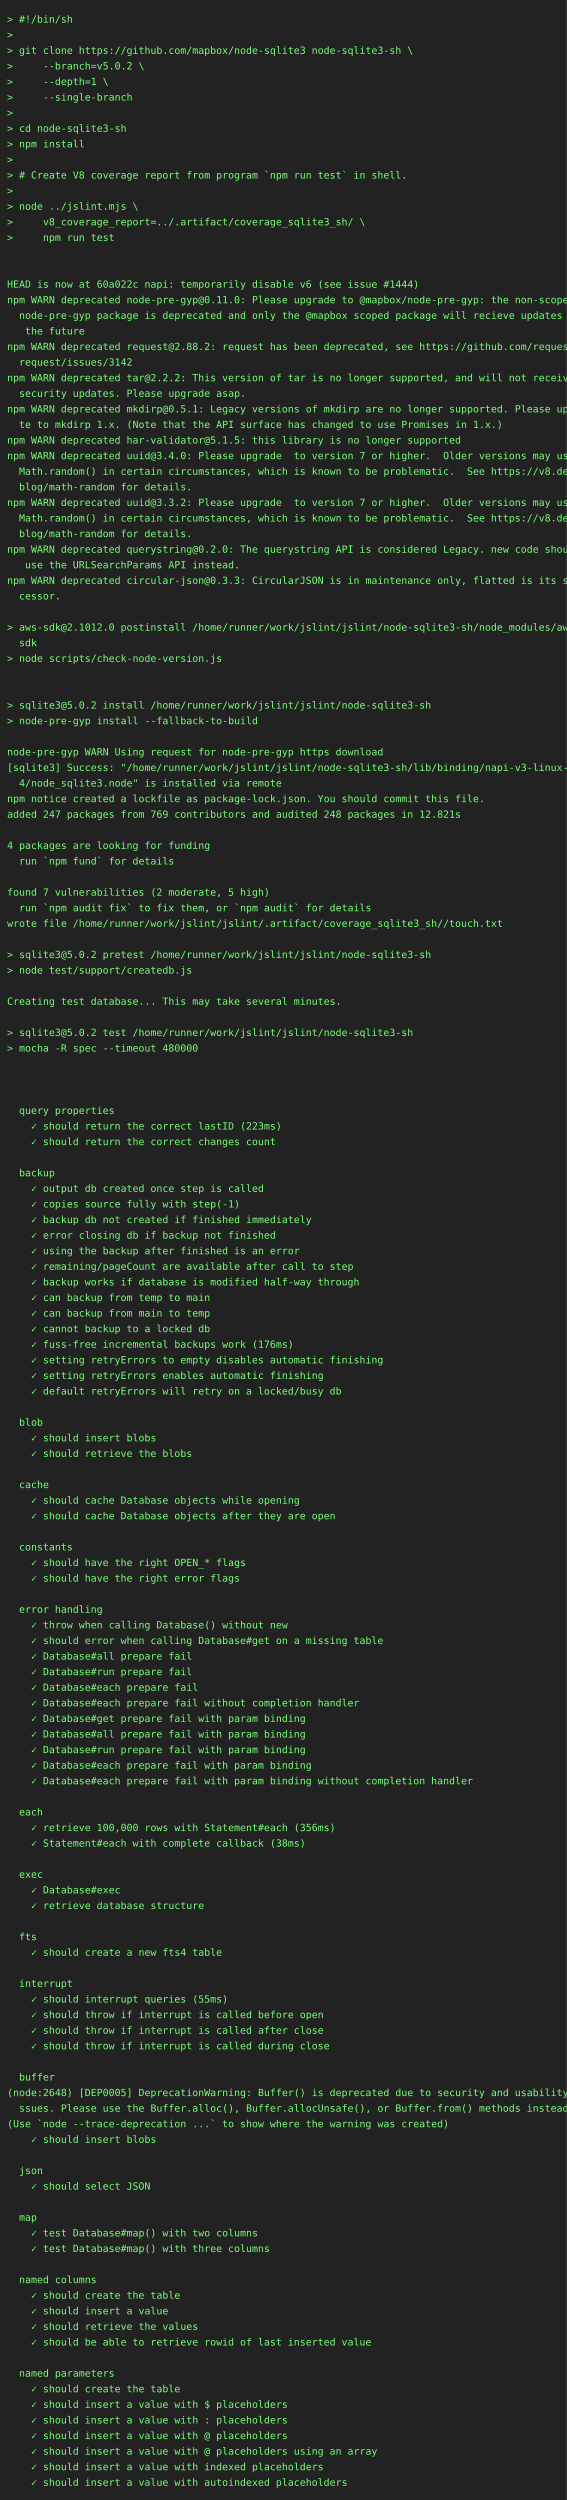
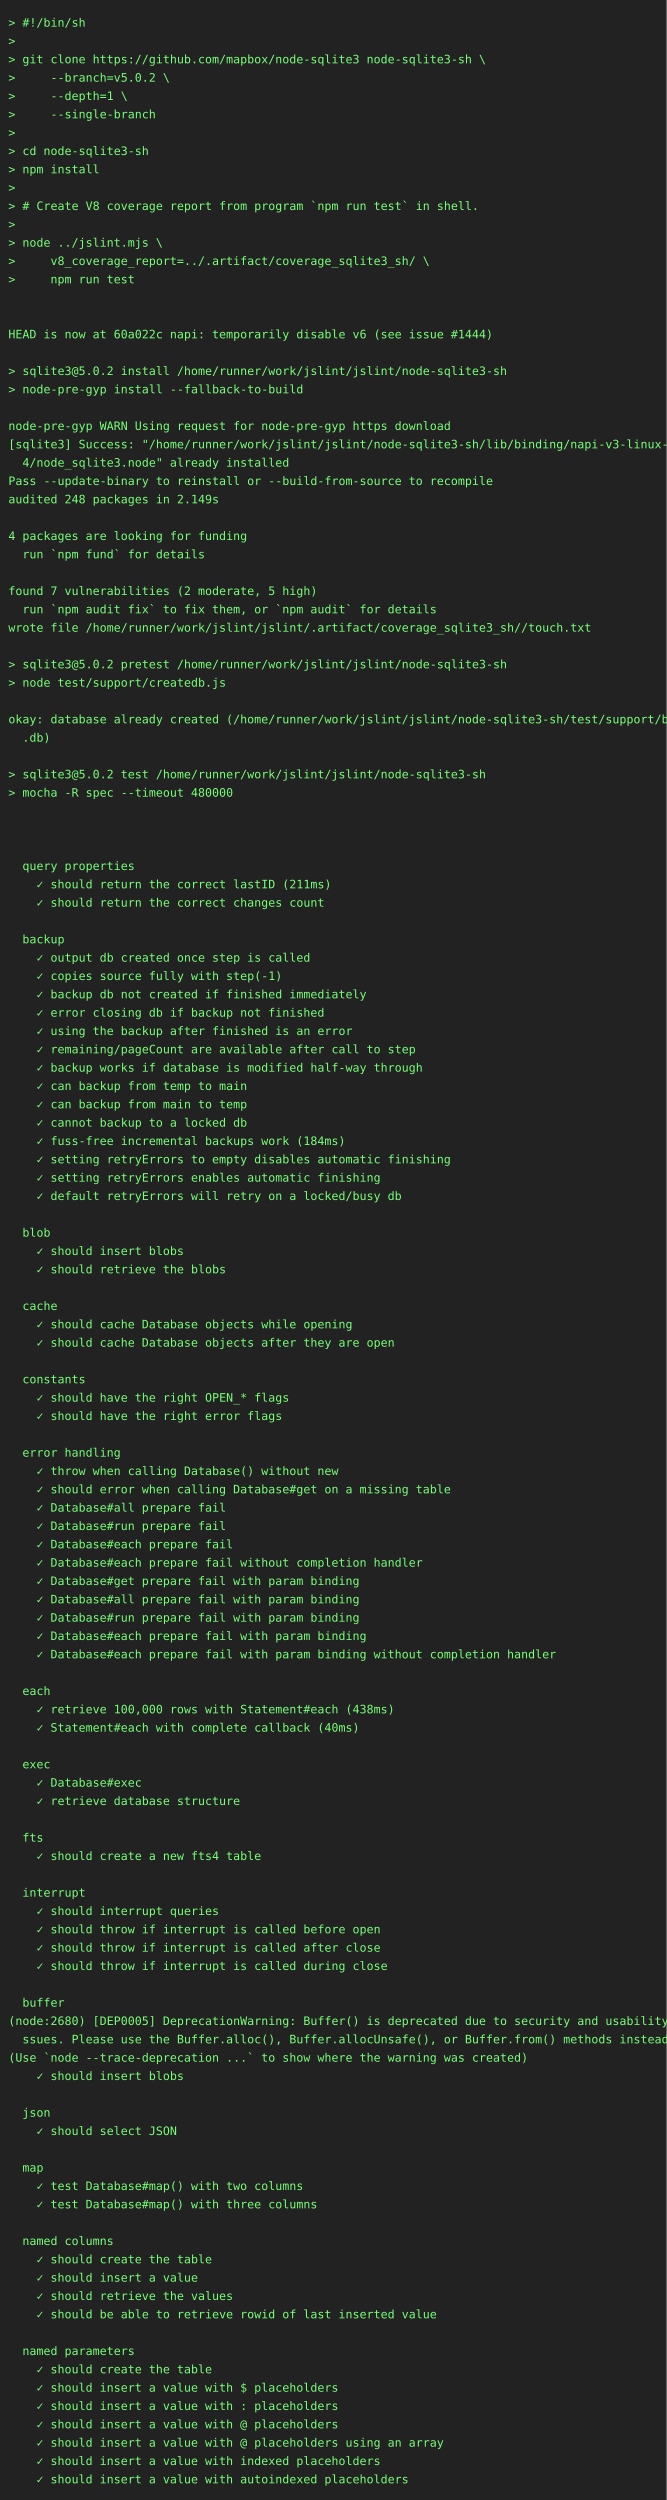
- <svg xmlns="http://www.w3.org/2000/svg" height="3528" width="800">
-   <rect height="3528" fill="#222" width="800" />
+ <svg xmlns="http://www.w3.org/2000/svg" height="3000" width="800">
+   <rect height="3000" fill="#222" width="800" />
  <text fill="#7f7" font-family="consolas, menlo, monospace" font-size="14" xml:space="preserve">
    <tspan lengthAdjust="spacingAndGlyphs" textLength="768" x="10" y="32">&gt; #!/bin/sh                                                                                      </tspan>
    <tspan lengthAdjust="spacingAndGlyphs" textLength="768" x="10" y="54">&gt;                                                                                                </tspan>
    <tspan lengthAdjust="spacingAndGlyphs" textLength="768" x="10" y="76">&gt; git clone https://github.com/mapbox/node-sqlite3 node-sqlite3-sh \                             </tspan>
    <tspan lengthAdjust="spacingAndGlyphs" textLength="768" x="10" y="98">&gt;     --branch=v5.0.2 \                                                                          </tspan>
    <tspan lengthAdjust="spacingAndGlyphs" textLength="768" x="10" y="120">&gt;     --depth=1 \                                                                                </tspan>
    <tspan lengthAdjust="spacingAndGlyphs" textLength="768" x="10" y="142">&gt;     --single-branch                                                                            </tspan>
    <tspan lengthAdjust="spacingAndGlyphs" textLength="768" x="10" y="164">&gt;                                                                                                </tspan>
    <tspan lengthAdjust="spacingAndGlyphs" textLength="768" x="10" y="186">&gt; cd node-sqlite3-sh                                                                             </tspan>
    <tspan lengthAdjust="spacingAndGlyphs" textLength="768" x="10" y="208">&gt; npm install                                                                                    </tspan>
    <tspan lengthAdjust="spacingAndGlyphs" textLength="768" x="10" y="230">&gt;                                                                                                </tspan>
    <tspan lengthAdjust="spacingAndGlyphs" textLength="768" x="10" y="252">&gt; # Create V8 coverage report from program `npm run test` in shell.                              </tspan>
    <tspan lengthAdjust="spacingAndGlyphs" textLength="768" x="10" y="274">&gt;                                                                                                </tspan>
    <tspan lengthAdjust="spacingAndGlyphs" textLength="768" x="10" y="296">&gt; node ../jslint.mjs \                                                                           </tspan>
    <tspan lengthAdjust="spacingAndGlyphs" textLength="768" x="10" y="318">&gt;     v8_coverage_report=../.artifact/coverage_sqlite3_sh/ \                                     </tspan>
    <tspan lengthAdjust="spacingAndGlyphs" textLength="768" x="10" y="340">&gt;     npm run test                                                                               </tspan>
    <tspan lengthAdjust="spacingAndGlyphs" textLength="768" x="10" y="362">                                                                                                 </tspan>
    <tspan lengthAdjust="spacingAndGlyphs" textLength="768" x="10" y="384">                                                                                                 </tspan>
    <tspan lengthAdjust="spacingAndGlyphs" textLength="768" x="10" y="406">HEAD is now at 60a022c napi: temporarily disable v6 (see issue #1444)                            </tspan>
-     <tspan lengthAdjust="spacingAndGlyphs" textLength="768" x="10" y="428">npm WARN deprecated node-pre-gyp@0.11.0: Please upgrade to @mapbox/node-pre-gyp: the non-scoped \</tspan>
-     <tspan lengthAdjust="spacingAndGlyphs" textLength="768" x="10" y="450">  node-pre-gyp package is deprecated and only the @mapbox scoped package will recieve updates in\</tspan>
-     <tspan lengthAdjust="spacingAndGlyphs" textLength="768" x="10" y="472">   the future                                                                                    </tspan>
-     <tspan lengthAdjust="spacingAndGlyphs" textLength="768" x="10" y="494">npm WARN deprecated request@2.88.2: request has been deprecated, see https://github.com/request/\</tspan>
-     <tspan lengthAdjust="spacingAndGlyphs" textLength="768" x="10" y="516">  request/issues/3142                                                                            </tspan>
-     <tspan lengthAdjust="spacingAndGlyphs" textLength="768" x="10" y="538">npm WARN deprecated tar@2.2.2: This version of tar is no longer supported, and will not receive \</tspan>
-     <tspan lengthAdjust="spacingAndGlyphs" textLength="768" x="10" y="560">  security updates. Please upgrade asap.                                                         </tspan>
-     <tspan lengthAdjust="spacingAndGlyphs" textLength="768" x="10" y="582">npm WARN deprecated mkdirp@0.5.1: Legacy versions of mkdirp are no longer supported. Please upda\</tspan>
-     <tspan lengthAdjust="spacingAndGlyphs" textLength="768" x="10" y="604">  te to mkdirp 1.x. (Note that the API surface has changed to use Promises in 1.x.)              </tspan>
-     <tspan lengthAdjust="spacingAndGlyphs" textLength="768" x="10" y="626">npm WARN deprecated har-validator@5.1.5: this library is no longer supported                     </tspan>
-     <tspan lengthAdjust="spacingAndGlyphs" textLength="768" x="10" y="648">npm WARN deprecated uuid@3.4.0: Please upgrade  to version 7 or higher.  Older versions may use \</tspan>
-     <tspan lengthAdjust="spacingAndGlyphs" textLength="768" x="10" y="670">  Math.random() in certain circumstances, which is known to be problematic.  See https://v8.dev/\</tspan>
-     <tspan lengthAdjust="spacingAndGlyphs" textLength="768" x="10" y="692">  blog/math-random for details.                                                                  </tspan>
-     <tspan lengthAdjust="spacingAndGlyphs" textLength="768" x="10" y="714">npm WARN deprecated uuid@3.3.2: Please upgrade  to version 7 or higher.  Older versions may use \</tspan>
-     <tspan lengthAdjust="spacingAndGlyphs" textLength="768" x="10" y="736">  Math.random() in certain circumstances, which is known to be problematic.  See https://v8.dev/\</tspan>
-     <tspan lengthAdjust="spacingAndGlyphs" textLength="768" x="10" y="758">  blog/math-random for details.                                                                  </tspan>
-     <tspan lengthAdjust="spacingAndGlyphs" textLength="768" x="10" y="780">npm WARN deprecated querystring@0.2.0: The querystring API is considered Legacy. new code should\</tspan>
-     <tspan lengthAdjust="spacingAndGlyphs" textLength="768" x="10" y="802">   use the URLSearchParams API instead.                                                          </tspan>
-     <tspan lengthAdjust="spacingAndGlyphs" textLength="768" x="10" y="824">npm WARN deprecated circular-json@0.3.3: CircularJSON is in maintenance only, flatted is its suc\</tspan>
-     <tspan lengthAdjust="spacingAndGlyphs" textLength="768" x="10" y="846">  cessor.                                                                                        </tspan>
-     <tspan lengthAdjust="spacingAndGlyphs" textLength="768" x="10" y="868">                                                                                                 </tspan>
-     <tspan lengthAdjust="spacingAndGlyphs" textLength="768" x="10" y="890">&gt; aws-sdk@2.1012.0 postinstall /home/runner/work/jslint/jslint/node-sqlite3-sh/node_modules/aws-\</tspan>
-     <tspan lengthAdjust="spacingAndGlyphs" textLength="768" x="10" y="912">  sdk                                                                                            </tspan>
-     <tspan lengthAdjust="spacingAndGlyphs" textLength="768" x="10" y="934">&gt; node scripts/check-node-version.js                                                             </tspan>
-     <tspan lengthAdjust="spacingAndGlyphs" textLength="768" x="10" y="956">                                                                                                 </tspan>
+     <tspan lengthAdjust="spacingAndGlyphs" textLength="768" x="10" y="428">                                                                                                 </tspan>
+     <tspan lengthAdjust="spacingAndGlyphs" textLength="768" x="10" y="450">&gt; sqlite3@5.0.2 install /home/runner/work/jslint/jslint/node-sqlite3-sh                          </tspan>
+     <tspan lengthAdjust="spacingAndGlyphs" textLength="768" x="10" y="472">&gt; node-pre-gyp install --fallback-to-build                                                       </tspan>
+     <tspan lengthAdjust="spacingAndGlyphs" textLength="768" x="10" y="494">                                                                                                 </tspan>
+     <tspan lengthAdjust="spacingAndGlyphs" textLength="768" x="10" y="516">node-pre-gyp WARN Using request for node-pre-gyp https download                                  </tspan>
+     <tspan lengthAdjust="spacingAndGlyphs" textLength="768" x="10" y="538">[sqlite3] Success: "/home/runner/work/jslint/jslint/node-sqlite3-sh/lib/binding/napi-v3-linux-x6\</tspan>
+     <tspan lengthAdjust="spacingAndGlyphs" textLength="768" x="10" y="560">  4/node_sqlite3.node" already installed                                                         </tspan>
+     <tspan lengthAdjust="spacingAndGlyphs" textLength="768" x="10" y="582">Pass --update-binary to reinstall or --build-from-source to recompile                            </tspan>
+     <tspan lengthAdjust="spacingAndGlyphs" textLength="768" x="10" y="604">audited 248 packages in 2.149s                                                                   </tspan>
+     <tspan lengthAdjust="spacingAndGlyphs" textLength="768" x="10" y="626">                                                                                                 </tspan>
+     <tspan lengthAdjust="spacingAndGlyphs" textLength="768" x="10" y="648">4 packages are looking for funding                                                               </tspan>
+     <tspan lengthAdjust="spacingAndGlyphs" textLength="768" x="10" y="670">  run `npm fund` for details                                                                     </tspan>
+     <tspan lengthAdjust="spacingAndGlyphs" textLength="768" x="10" y="692">                                                                                                 </tspan>
+     <tspan lengthAdjust="spacingAndGlyphs" textLength="768" x="10" y="714">found 7 vulnerabilities (2 moderate, 5 high)                                                     </tspan>
+     <tspan lengthAdjust="spacingAndGlyphs" textLength="768" x="10" y="736">  run `npm audit fix` to fix them, or `npm audit` for details                                    </tspan>
+     <tspan lengthAdjust="spacingAndGlyphs" textLength="768" x="10" y="758">wrote file /home/runner/work/jslint/jslint/.artifact/coverage_sqlite3_sh//touch.txt              </tspan>
+     <tspan lengthAdjust="spacingAndGlyphs" textLength="768" x="10" y="780">                                                                                                 </tspan>
+     <tspan lengthAdjust="spacingAndGlyphs" textLength="768" x="10" y="802">&gt; sqlite3@5.0.2 pretest /home/runner/work/jslint/jslint/node-sqlite3-sh                          </tspan>
+     <tspan lengthAdjust="spacingAndGlyphs" textLength="768" x="10" y="824">&gt; node test/support/createdb.js                                                                  </tspan>
+     <tspan lengthAdjust="spacingAndGlyphs" textLength="768" x="10" y="846">                                                                                                 </tspan>
+     <tspan lengthAdjust="spacingAndGlyphs" textLength="768" x="10" y="868">okay: database already created (/home/runner/work/jslint/jslint/node-sqlite3-sh/test/support/big\</tspan>
+     <tspan lengthAdjust="spacingAndGlyphs" textLength="768" x="10" y="890">  .db)                                                                                           </tspan>
+     <tspan lengthAdjust="spacingAndGlyphs" textLength="768" x="10" y="912">                                                                                                 </tspan>
+     <tspan lengthAdjust="spacingAndGlyphs" textLength="768" x="10" y="934">&gt; sqlite3@5.0.2 test /home/runner/work/jslint/jslint/node-sqlite3-sh                             </tspan>
+     <tspan lengthAdjust="spacingAndGlyphs" textLength="768" x="10" y="956">&gt; mocha -R spec --timeout 480000                                                                 </tspan>
    <tspan lengthAdjust="spacingAndGlyphs" textLength="768" x="10" y="978">                                                                                                 </tspan>
-     <tspan lengthAdjust="spacingAndGlyphs" textLength="768" x="10" y="1000">&gt; sqlite3@5.0.2 install /home/runner/work/jslint/jslint/node-sqlite3-sh                          </tspan>
-     <tspan lengthAdjust="spacingAndGlyphs" textLength="768" x="10" y="1022">&gt; node-pre-gyp install --fallback-to-build                                                       </tspan>
-     <tspan lengthAdjust="spacingAndGlyphs" textLength="768" x="10" y="1044">                                                                                                 </tspan>
-     <tspan lengthAdjust="spacingAndGlyphs" textLength="768" x="10" y="1066">node-pre-gyp WARN Using request for node-pre-gyp https download                                  </tspan>
-     <tspan lengthAdjust="spacingAndGlyphs" textLength="768" x="10" y="1088">[sqlite3] Success: "/home/runner/work/jslint/jslint/node-sqlite3-sh/lib/binding/napi-v3-linux-x6\</tspan>
-     <tspan lengthAdjust="spacingAndGlyphs" textLength="768" x="10" y="1110">  4/node_sqlite3.node" is installed via remote                                                   </tspan>
-     <tspan lengthAdjust="spacingAndGlyphs" textLength="768" x="10" y="1132">npm notice created a lockfile as package-lock.json. You should commit this file.                 </tspan>
-     <tspan lengthAdjust="spacingAndGlyphs" textLength="768" x="10" y="1154">added 247 packages from 769 contributors and audited 248 packages in 12.821s                     </tspan>
-     <tspan lengthAdjust="spacingAndGlyphs" textLength="768" x="10" y="1176">                                                                                                 </tspan>
-     <tspan lengthAdjust="spacingAndGlyphs" textLength="768" x="10" y="1198">4 packages are looking for funding                                                               </tspan>
-     <tspan lengthAdjust="spacingAndGlyphs" textLength="768" x="10" y="1220">  run `npm fund` for details                                                                     </tspan>
-     <tspan lengthAdjust="spacingAndGlyphs" textLength="768" x="10" y="1242">                                                                                                 </tspan>
-     <tspan lengthAdjust="spacingAndGlyphs" textLength="768" x="10" y="1264">found 7 vulnerabilities (2 moderate, 5 high)                                                     </tspan>
-     <tspan lengthAdjust="spacingAndGlyphs" textLength="768" x="10" y="1286">  run `npm audit fix` to fix them, or `npm audit` for details                                    </tspan>
-     <tspan lengthAdjust="spacingAndGlyphs" textLength="768" x="10" y="1308">wrote file /home/runner/work/jslint/jslint/.artifact/coverage_sqlite3_sh//touch.txt              </tspan>
-     <tspan lengthAdjust="spacingAndGlyphs" textLength="768" x="10" y="1330">                                                                                                 </tspan>
-     <tspan lengthAdjust="spacingAndGlyphs" textLength="768" x="10" y="1352">&gt; sqlite3@5.0.2 pretest /home/runner/work/jslint/jslint/node-sqlite3-sh                          </tspan>
-     <tspan lengthAdjust="spacingAndGlyphs" textLength="768" x="10" y="1374">&gt; node test/support/createdb.js                                                                  </tspan>
-     <tspan lengthAdjust="spacingAndGlyphs" textLength="768" x="10" y="1396">                                                                                                 </tspan>
-     <tspan lengthAdjust="spacingAndGlyphs" textLength="768" x="10" y="1418">Creating test database... This may take several minutes.                                         </tspan>
-     <tspan lengthAdjust="spacingAndGlyphs" textLength="768" x="10" y="1440">                                                                                                 </tspan>
-     <tspan lengthAdjust="spacingAndGlyphs" textLength="768" x="10" y="1462">&gt; sqlite3@5.0.2 test /home/runner/work/jslint/jslint/node-sqlite3-sh                             </tspan>
-     <tspan lengthAdjust="spacingAndGlyphs" textLength="768" x="10" y="1484">&gt; mocha -R spec --timeout 480000                                                                 </tspan>
-     <tspan lengthAdjust="spacingAndGlyphs" textLength="768" x="10" y="1506">                                                                                                 </tspan>
-     <tspan lengthAdjust="spacingAndGlyphs" textLength="768" x="10" y="1528">                                                                                                 </tspan>
+     <tspan lengthAdjust="spacingAndGlyphs" textLength="768" x="10" y="1000">                                                                                                 </tspan>
+     <tspan lengthAdjust="spacingAndGlyphs" textLength="768" x="10" y="1022">                                                                                                 </tspan>
+     <tspan lengthAdjust="spacingAndGlyphs" textLength="768" x="10" y="1044">  query properties                                                                               </tspan>
+     <tspan lengthAdjust="spacingAndGlyphs" textLength="768" x="10" y="1066">    ✓ should return the correct lastID (211ms)                                                   </tspan>
+     <tspan lengthAdjust="spacingAndGlyphs" textLength="768" x="10" y="1088">    ✓ should return the correct changes count                                                    </tspan>
+     <tspan lengthAdjust="spacingAndGlyphs" textLength="768" x="10" y="1110">                                                                                                 </tspan>
+     <tspan lengthAdjust="spacingAndGlyphs" textLength="768" x="10" y="1132">  backup                                                                                         </tspan>
+     <tspan lengthAdjust="spacingAndGlyphs" textLength="768" x="10" y="1154">    ✓ output db created once step is called                                                      </tspan>
+     <tspan lengthAdjust="spacingAndGlyphs" textLength="768" x="10" y="1176">    ✓ copies source fully with step(-1)                                                          </tspan>
+     <tspan lengthAdjust="spacingAndGlyphs" textLength="768" x="10" y="1198">    ✓ backup db not created if finished immediately                                              </tspan>
+     <tspan lengthAdjust="spacingAndGlyphs" textLength="768" x="10" y="1220">    ✓ error closing db if backup not finished                                                    </tspan>
+     <tspan lengthAdjust="spacingAndGlyphs" textLength="768" x="10" y="1242">    ✓ using the backup after finished is an error                                                </tspan>
+     <tspan lengthAdjust="spacingAndGlyphs" textLength="768" x="10" y="1264">    ✓ remaining/pageCount are available after call to step                                       </tspan>
+     <tspan lengthAdjust="spacingAndGlyphs" textLength="768" x="10" y="1286">    ✓ backup works if database is modified half-way through                                      </tspan>
+     <tspan lengthAdjust="spacingAndGlyphs" textLength="768" x="10" y="1308">    ✓ can backup from temp to main                                                               </tspan>
+     <tspan lengthAdjust="spacingAndGlyphs" textLength="768" x="10" y="1330">    ✓ can backup from main to temp                                                               </tspan>
+     <tspan lengthAdjust="spacingAndGlyphs" textLength="768" x="10" y="1352">    ✓ cannot backup to a locked db                                                               </tspan>
+     <tspan lengthAdjust="spacingAndGlyphs" textLength="768" x="10" y="1374">    ✓ fuss-free incremental backups work (184ms)                                                 </tspan>
+     <tspan lengthAdjust="spacingAndGlyphs" textLength="768" x="10" y="1396">    ✓ setting retryErrors to empty disables automatic finishing                                  </tspan>
+     <tspan lengthAdjust="spacingAndGlyphs" textLength="768" x="10" y="1418">    ✓ setting retryErrors enables automatic finishing                                            </tspan>
+     <tspan lengthAdjust="spacingAndGlyphs" textLength="768" x="10" y="1440">    ✓ default retryErrors will retry on a locked/busy db                                         </tspan>
+     <tspan lengthAdjust="spacingAndGlyphs" textLength="768" x="10" y="1462">                                                                                                 </tspan>
+     <tspan lengthAdjust="spacingAndGlyphs" textLength="768" x="10" y="1484">  blob                                                                                           </tspan>
+     <tspan lengthAdjust="spacingAndGlyphs" textLength="768" x="10" y="1506">    ✓ should insert blobs                                                                        </tspan>
+     <tspan lengthAdjust="spacingAndGlyphs" textLength="768" x="10" y="1528">    ✓ should retrieve the blobs                                                                  </tspan>
    <tspan lengthAdjust="spacingAndGlyphs" textLength="768" x="10" y="1550">                                                                                                 </tspan>
-     <tspan lengthAdjust="spacingAndGlyphs" textLength="768" x="10" y="1572">  query properties                                                                               </tspan>
-     <tspan lengthAdjust="spacingAndGlyphs" textLength="768" x="10" y="1594">    ✓ should return the correct lastID (223ms)                                                   </tspan>
-     <tspan lengthAdjust="spacingAndGlyphs" textLength="768" x="10" y="1616">    ✓ should return the correct changes count                                                    </tspan>
+     <tspan lengthAdjust="spacingAndGlyphs" textLength="768" x="10" y="1572">  cache                                                                                          </tspan>
+     <tspan lengthAdjust="spacingAndGlyphs" textLength="768" x="10" y="1594">    ✓ should cache Database objects while opening                                                </tspan>
+     <tspan lengthAdjust="spacingAndGlyphs" textLength="768" x="10" y="1616">    ✓ should cache Database objects after they are open                                          </tspan>
    <tspan lengthAdjust="spacingAndGlyphs" textLength="768" x="10" y="1638">                                                                                                 </tspan>
-     <tspan lengthAdjust="spacingAndGlyphs" textLength="768" x="10" y="1660">  backup                                                                                         </tspan>
-     <tspan lengthAdjust="spacingAndGlyphs" textLength="768" x="10" y="1682">    ✓ output db created once step is called                                                      </tspan>
-     <tspan lengthAdjust="spacingAndGlyphs" textLength="768" x="10" y="1704">    ✓ copies source fully with step(-1)                                                          </tspan>
-     <tspan lengthAdjust="spacingAndGlyphs" textLength="768" x="10" y="1726">    ✓ backup db not created if finished immediately                                              </tspan>
-     <tspan lengthAdjust="spacingAndGlyphs" textLength="768" x="10" y="1748">    ✓ error closing db if backup not finished                                                    </tspan>
-     <tspan lengthAdjust="spacingAndGlyphs" textLength="768" x="10" y="1770">    ✓ using the backup after finished is an error                                                </tspan>
-     <tspan lengthAdjust="spacingAndGlyphs" textLength="768" x="10" y="1792">    ✓ remaining/pageCount are available after call to step                                       </tspan>
-     <tspan lengthAdjust="spacingAndGlyphs" textLength="768" x="10" y="1814">    ✓ backup works if database is modified half-way through                                      </tspan>
-     <tspan lengthAdjust="spacingAndGlyphs" textLength="768" x="10" y="1836">    ✓ can backup from temp to main                                                               </tspan>
-     <tspan lengthAdjust="spacingAndGlyphs" textLength="768" x="10" y="1858">    ✓ can backup from main to temp                                                               </tspan>
-     <tspan lengthAdjust="spacingAndGlyphs" textLength="768" x="10" y="1880">    ✓ cannot backup to a locked db                                                               </tspan>
-     <tspan lengthAdjust="spacingAndGlyphs" textLength="768" x="10" y="1902">    ✓ fuss-free incremental backups work (176ms)                                                 </tspan>
-     <tspan lengthAdjust="spacingAndGlyphs" textLength="768" x="10" y="1924">    ✓ setting retryErrors to empty disables automatic finishing                                  </tspan>
-     <tspan lengthAdjust="spacingAndGlyphs" textLength="768" x="10" y="1946">    ✓ setting retryErrors enables automatic finishing                                            </tspan>
-     <tspan lengthAdjust="spacingAndGlyphs" textLength="768" x="10" y="1968">    ✓ default retryErrors will retry on a locked/busy db                                         </tspan>
-     <tspan lengthAdjust="spacingAndGlyphs" textLength="768" x="10" y="1990">                                                                                                 </tspan>
-     <tspan lengthAdjust="spacingAndGlyphs" textLength="768" x="10" y="2012">  blob                                                                                           </tspan>
-     <tspan lengthAdjust="spacingAndGlyphs" textLength="768" x="10" y="2034">    ✓ should insert blobs                                                                        </tspan>
-     <tspan lengthAdjust="spacingAndGlyphs" textLength="768" x="10" y="2056">    ✓ should retrieve the blobs                                                                  </tspan>
-     <tspan lengthAdjust="spacingAndGlyphs" textLength="768" x="10" y="2078">                                                                                                 </tspan>
-     <tspan lengthAdjust="spacingAndGlyphs" textLength="768" x="10" y="2100">  cache                                                                                          </tspan>
-     <tspan lengthAdjust="spacingAndGlyphs" textLength="768" x="10" y="2122">    ✓ should cache Database objects while opening                                                </tspan>
-     <tspan lengthAdjust="spacingAndGlyphs" textLength="768" x="10" y="2144">    ✓ should cache Database objects after they are open                                          </tspan>
-     <tspan lengthAdjust="spacingAndGlyphs" textLength="768" x="10" y="2166">                                                                                                 </tspan>
-     <tspan lengthAdjust="spacingAndGlyphs" textLength="768" x="10" y="2188">  constants                                                                                      </tspan>
-     <tspan lengthAdjust="spacingAndGlyphs" textLength="768" x="10" y="2210">    ✓ should have the right OPEN_* flags                                                         </tspan>
-     <tspan lengthAdjust="spacingAndGlyphs" textLength="768" x="10" y="2232">    ✓ should have the right error flags                                                          </tspan>
+     <tspan lengthAdjust="spacingAndGlyphs" textLength="768" x="10" y="1660">  constants                                                                                      </tspan>
+     <tspan lengthAdjust="spacingAndGlyphs" textLength="768" x="10" y="1682">    ✓ should have the right OPEN_* flags                                                         </tspan>
+     <tspan lengthAdjust="spacingAndGlyphs" textLength="768" x="10" y="1704">    ✓ should have the right error flags                                                          </tspan>
+     <tspan lengthAdjust="spacingAndGlyphs" textLength="768" x="10" y="1726">                                                                                                 </tspan>
+     <tspan lengthAdjust="spacingAndGlyphs" textLength="768" x="10" y="1748">  error handling                                                                                 </tspan>
+     <tspan lengthAdjust="spacingAndGlyphs" textLength="768" x="10" y="1770">    ✓ throw when calling Database() without new                                                  </tspan>
+     <tspan lengthAdjust="spacingAndGlyphs" textLength="768" x="10" y="1792">    ✓ should error when calling Database#get on a missing table                                  </tspan>
+     <tspan lengthAdjust="spacingAndGlyphs" textLength="768" x="10" y="1814">    ✓ Database#all prepare fail                                                                  </tspan>
+     <tspan lengthAdjust="spacingAndGlyphs" textLength="768" x="10" y="1836">    ✓ Database#run prepare fail                                                                  </tspan>
+     <tspan lengthAdjust="spacingAndGlyphs" textLength="768" x="10" y="1858">    ✓ Database#each prepare fail                                                                 </tspan>
+     <tspan lengthAdjust="spacingAndGlyphs" textLength="768" x="10" y="1880">    ✓ Database#each prepare fail without completion handler                                      </tspan>
+     <tspan lengthAdjust="spacingAndGlyphs" textLength="768" x="10" y="1902">    ✓ Database#get prepare fail with param binding                                               </tspan>
+     <tspan lengthAdjust="spacingAndGlyphs" textLength="768" x="10" y="1924">    ✓ Database#all prepare fail with param binding                                               </tspan>
+     <tspan lengthAdjust="spacingAndGlyphs" textLength="768" x="10" y="1946">    ✓ Database#run prepare fail with param binding                                               </tspan>
+     <tspan lengthAdjust="spacingAndGlyphs" textLength="768" x="10" y="1968">    ✓ Database#each prepare fail with param binding                                              </tspan>
+     <tspan lengthAdjust="spacingAndGlyphs" textLength="768" x="10" y="1990">    ✓ Database#each prepare fail with param binding without completion handler                   </tspan>
+     <tspan lengthAdjust="spacingAndGlyphs" textLength="768" x="10" y="2012">                                                                                                 </tspan>
+     <tspan lengthAdjust="spacingAndGlyphs" textLength="768" x="10" y="2034">  each                                                                                           </tspan>
+     <tspan lengthAdjust="spacingAndGlyphs" textLength="768" x="10" y="2056">    ✓ retrieve 100,000 rows with Statement#each (438ms)                                          </tspan>
+     <tspan lengthAdjust="spacingAndGlyphs" textLength="768" x="10" y="2078">    ✓ Statement#each with complete callback (40ms)                                               </tspan>
+     <tspan lengthAdjust="spacingAndGlyphs" textLength="768" x="10" y="2100">                                                                                                 </tspan>
+     <tspan lengthAdjust="spacingAndGlyphs" textLength="768" x="10" y="2122">  exec                                                                                           </tspan>
+     <tspan lengthAdjust="spacingAndGlyphs" textLength="768" x="10" y="2144">    ✓ Database#exec                                                                              </tspan>
+     <tspan lengthAdjust="spacingAndGlyphs" textLength="768" x="10" y="2166">    ✓ retrieve database structure                                                                </tspan>
+     <tspan lengthAdjust="spacingAndGlyphs" textLength="768" x="10" y="2188">                                                                                                 </tspan>
+     <tspan lengthAdjust="spacingAndGlyphs" textLength="768" x="10" y="2210">  fts                                                                                            </tspan>
+     <tspan lengthAdjust="spacingAndGlyphs" textLength="768" x="10" y="2232">    ✓ should create a new fts4 table                                                             </tspan>
    <tspan lengthAdjust="spacingAndGlyphs" textLength="768" x="10" y="2254">                                                                                                 </tspan>
-     <tspan lengthAdjust="spacingAndGlyphs" textLength="768" x="10" y="2276">  error handling                                                                                 </tspan>
-     <tspan lengthAdjust="spacingAndGlyphs" textLength="768" x="10" y="2298">    ✓ throw when calling Database() without new                                                  </tspan>
-     <tspan lengthAdjust="spacingAndGlyphs" textLength="768" x="10" y="2320">    ✓ should error when calling Database#get on a missing table                                  </tspan>
-     <tspan lengthAdjust="spacingAndGlyphs" textLength="768" x="10" y="2342">    ✓ Database#all prepare fail                                                                  </tspan>
-     <tspan lengthAdjust="spacingAndGlyphs" textLength="768" x="10" y="2364">    ✓ Database#run prepare fail                                                                  </tspan>
-     <tspan lengthAdjust="spacingAndGlyphs" textLength="768" x="10" y="2386">    ✓ Database#each prepare fail                                                                 </tspan>
-     <tspan lengthAdjust="spacingAndGlyphs" textLength="768" x="10" y="2408">    ✓ Database#each prepare fail without completion handler                                      </tspan>
-     <tspan lengthAdjust="spacingAndGlyphs" textLength="768" x="10" y="2430">    ✓ Database#get prepare fail with param binding                                               </tspan>
-     <tspan lengthAdjust="spacingAndGlyphs" textLength="768" x="10" y="2452">    ✓ Database#all prepare fail with param binding                                               </tspan>
-     <tspan lengthAdjust="spacingAndGlyphs" textLength="768" x="10" y="2474">    ✓ Database#run prepare fail with param binding                                               </tspan>
-     <tspan lengthAdjust="spacingAndGlyphs" textLength="768" x="10" y="2496">    ✓ Database#each prepare fail with param binding                                              </tspan>
-     <tspan lengthAdjust="spacingAndGlyphs" textLength="768" x="10" y="2518">    ✓ Database#each prepare fail with param binding without completion handler                   </tspan>
-     <tspan lengthAdjust="spacingAndGlyphs" textLength="768" x="10" y="2540">                                                                                                 </tspan>
-     <tspan lengthAdjust="spacingAndGlyphs" textLength="768" x="10" y="2562">  each                                                                                           </tspan>
-     <tspan lengthAdjust="spacingAndGlyphs" textLength="768" x="10" y="2584">    ✓ retrieve 100,000 rows with Statement#each (356ms)                                          </tspan>
-     <tspan lengthAdjust="spacingAndGlyphs" textLength="768" x="10" y="2606">    ✓ Statement#each with complete callback (38ms)                                               </tspan>
-     <tspan lengthAdjust="spacingAndGlyphs" textLength="768" x="10" y="2628">                                                                                                 </tspan>
-     <tspan lengthAdjust="spacingAndGlyphs" textLength="768" x="10" y="2650">  exec                                                                                           </tspan>
-     <tspan lengthAdjust="spacingAndGlyphs" textLength="768" x="10" y="2672">    ✓ Database#exec                                                                              </tspan>
-     <tspan lengthAdjust="spacingAndGlyphs" textLength="768" x="10" y="2694">    ✓ retrieve database structure                                                                </tspan>
-     <tspan lengthAdjust="spacingAndGlyphs" textLength="768" x="10" y="2716">                                                                                                 </tspan>
-     <tspan lengthAdjust="spacingAndGlyphs" textLength="768" x="10" y="2738">  fts                                                                                            </tspan>
-     <tspan lengthAdjust="spacingAndGlyphs" textLength="768" x="10" y="2760">    ✓ should create a new fts4 table                                                             </tspan>
-     <tspan lengthAdjust="spacingAndGlyphs" textLength="768" x="10" y="2782">                                                                                                 </tspan>
-     <tspan lengthAdjust="spacingAndGlyphs" textLength="768" x="10" y="2804">  interrupt                                                                                      </tspan>
-     <tspan lengthAdjust="spacingAndGlyphs" textLength="768" x="10" y="2826">    ✓ should interrupt queries (55ms)                                                            </tspan>
-     <tspan lengthAdjust="spacingAndGlyphs" textLength="768" x="10" y="2848">    ✓ should throw if interrupt is called before open                                            </tspan>
-     <tspan lengthAdjust="spacingAndGlyphs" textLength="768" x="10" y="2870">    ✓ should throw if interrupt is called after close                                            </tspan>
-     <tspan lengthAdjust="spacingAndGlyphs" textLength="768" x="10" y="2892">    ✓ should throw if interrupt is called during close                                           </tspan>
-     <tspan lengthAdjust="spacingAndGlyphs" textLength="768" x="10" y="2914">                                                                                                 </tspan>
-     <tspan lengthAdjust="spacingAndGlyphs" textLength="768" x="10" y="2936">  buffer                                                                                         </tspan>
-     <tspan lengthAdjust="spacingAndGlyphs" textLength="768" x="10" y="2958">(node:2648) [DEP0005] DeprecationWarning: Buffer() is deprecated due to security and usability i\</tspan>
-     <tspan lengthAdjust="spacingAndGlyphs" textLength="768" x="10" y="2980">  ssues. Please use the Buffer.alloc(), Buffer.allocUnsafe(), or Buffer.from() methods instead.  </tspan>
-     <tspan lengthAdjust="spacingAndGlyphs" textLength="768" x="10" y="3002">(Use `node --trace-deprecation ...` to show where the warning was created)                       </tspan>
-     <tspan lengthAdjust="spacingAndGlyphs" textLength="768" x="10" y="3024">    ✓ should insert blobs                                                                        </tspan>
-     <tspan lengthAdjust="spacingAndGlyphs" textLength="768" x="10" y="3046">                                                                                                 </tspan>
-     <tspan lengthAdjust="spacingAndGlyphs" textLength="768" x="10" y="3068">  json                                                                                           </tspan>
-     <tspan lengthAdjust="spacingAndGlyphs" textLength="768" x="10" y="3090">    ✓ should select JSON                                                                         </tspan>
-     <tspan lengthAdjust="spacingAndGlyphs" textLength="768" x="10" y="3112">                                                                                                 </tspan>
-     <tspan lengthAdjust="spacingAndGlyphs" textLength="768" x="10" y="3134">  map                                                                                            </tspan>
-     <tspan lengthAdjust="spacingAndGlyphs" textLength="768" x="10" y="3156">    ✓ test Database#map() with two columns                                                       </tspan>
-     <tspan lengthAdjust="spacingAndGlyphs" textLength="768" x="10" y="3178">    ✓ test Database#map() with three columns                                                     </tspan>
-     <tspan lengthAdjust="spacingAndGlyphs" textLength="768" x="10" y="3200">                                                                                                 </tspan>
-     <tspan lengthAdjust="spacingAndGlyphs" textLength="768" x="10" y="3222">  named columns                                                                                  </tspan>
-     <tspan lengthAdjust="spacingAndGlyphs" textLength="768" x="10" y="3244">    ✓ should create the table                                                                    </tspan>
-     <tspan lengthAdjust="spacingAndGlyphs" textLength="768" x="10" y="3266">    ✓ should insert a value                                                                      </tspan>
-     <tspan lengthAdjust="spacingAndGlyphs" textLength="768" x="10" y="3288">    ✓ should retrieve the values                                                                 </tspan>
-     <tspan lengthAdjust="spacingAndGlyphs" textLength="768" x="10" y="3310">    ✓ should be able to retrieve rowid of last inserted value                                    </tspan>
-     <tspan lengthAdjust="spacingAndGlyphs" textLength="768" x="10" y="3332">                                                                                                 </tspan>
-     <tspan lengthAdjust="spacingAndGlyphs" textLength="768" x="10" y="3354">  named parameters                                                                               </tspan>
-     <tspan lengthAdjust="spacingAndGlyphs" textLength="768" x="10" y="3376">    ✓ should create the table                                                                    </tspan>
-     <tspan lengthAdjust="spacingAndGlyphs" textLength="768" x="10" y="3398">    ✓ should insert a value with $ placeholders                                                  </tspan>
-     <tspan lengthAdjust="spacingAndGlyphs" textLength="768" x="10" y="3420">    ✓ should insert a value with : placeholders                                                  </tspan>
-     <tspan lengthAdjust="spacingAndGlyphs" textLength="768" x="10" y="3442">    ✓ should insert a value with @ placeholders                                                  </tspan>
-     <tspan lengthAdjust="spacingAndGlyphs" textLength="768" x="10" y="3464">    ✓ should insert a value with @ placeholders using an array                                   </tspan>
-     <tspan lengthAdjust="spacingAndGlyphs" textLength="768" x="10" y="3486">    ✓ should insert a value with indexed placeholders                                            </tspan>
-     <tspan lengthAdjust="spacingAndGlyphs" textLength="768" x="10" y="3508">    ✓ should insert a value with autoindexed placeholders                                        </tspan>
+     <tspan lengthAdjust="spacingAndGlyphs" textLength="768" x="10" y="2276">  interrupt                                                                                      </tspan>
+     <tspan lengthAdjust="spacingAndGlyphs" textLength="768" x="10" y="2298">    ✓ should interrupt queries                                                                   </tspan>
+     <tspan lengthAdjust="spacingAndGlyphs" textLength="768" x="10" y="2320">    ✓ should throw if interrupt is called before open                                            </tspan>
+     <tspan lengthAdjust="spacingAndGlyphs" textLength="768" x="10" y="2342">    ✓ should throw if interrupt is called after close                                            </tspan>
+     <tspan lengthAdjust="spacingAndGlyphs" textLength="768" x="10" y="2364">    ✓ should throw if interrupt is called during close                                           </tspan>
+     <tspan lengthAdjust="spacingAndGlyphs" textLength="768" x="10" y="2386">                                                                                                 </tspan>
+     <tspan lengthAdjust="spacingAndGlyphs" textLength="768" x="10" y="2408">  buffer                                                                                         </tspan>
+     <tspan lengthAdjust="spacingAndGlyphs" textLength="768" x="10" y="2430">(node:2680) [DEP0005] DeprecationWarning: Buffer() is deprecated due to security and usability i\</tspan>
+     <tspan lengthAdjust="spacingAndGlyphs" textLength="768" x="10" y="2452">  ssues. Please use the Buffer.alloc(), Buffer.allocUnsafe(), or Buffer.from() methods instead.  </tspan>
+     <tspan lengthAdjust="spacingAndGlyphs" textLength="768" x="10" y="2474">(Use `node --trace-deprecation ...` to show where the warning was created)                       </tspan>
+     <tspan lengthAdjust="spacingAndGlyphs" textLength="768" x="10" y="2496">    ✓ should insert blobs                                                                        </tspan>
+     <tspan lengthAdjust="spacingAndGlyphs" textLength="768" x="10" y="2518">                                                                                                 </tspan>
+     <tspan lengthAdjust="spacingAndGlyphs" textLength="768" x="10" y="2540">  json                                                                                           </tspan>
+     <tspan lengthAdjust="spacingAndGlyphs" textLength="768" x="10" y="2562">    ✓ should select JSON                                                                         </tspan>
+     <tspan lengthAdjust="spacingAndGlyphs" textLength="768" x="10" y="2584">                                                                                                 </tspan>
+     <tspan lengthAdjust="spacingAndGlyphs" textLength="768" x="10" y="2606">  map                                                                                            </tspan>
+     <tspan lengthAdjust="spacingAndGlyphs" textLength="768" x="10" y="2628">    ✓ test Database#map() with two columns                                                       </tspan>
+     <tspan lengthAdjust="spacingAndGlyphs" textLength="768" x="10" y="2650">    ✓ test Database#map() with three columns                                                     </tspan>
+     <tspan lengthAdjust="spacingAndGlyphs" textLength="768" x="10" y="2672">                                                                                                 </tspan>
+     <tspan lengthAdjust="spacingAndGlyphs" textLength="768" x="10" y="2694">  named columns                                                                                  </tspan>
+     <tspan lengthAdjust="spacingAndGlyphs" textLength="768" x="10" y="2716">    ✓ should create the table                                                                    </tspan>
+     <tspan lengthAdjust="spacingAndGlyphs" textLength="768" x="10" y="2738">    ✓ should insert a value                                                                      </tspan>
+     <tspan lengthAdjust="spacingAndGlyphs" textLength="768" x="10" y="2760">    ✓ should retrieve the values                                                                 </tspan>
+     <tspan lengthAdjust="spacingAndGlyphs" textLength="768" x="10" y="2782">    ✓ should be able to retrieve rowid of last inserted value                                    </tspan>
+     <tspan lengthAdjust="spacingAndGlyphs" textLength="768" x="10" y="2804">                                                                                                 </tspan>
+     <tspan lengthAdjust="spacingAndGlyphs" textLength="768" x="10" y="2826">  named parameters                                                                               </tspan>
+     <tspan lengthAdjust="spacingAndGlyphs" textLength="768" x="10" y="2848">    ✓ should create the table                                                                    </tspan>
+     <tspan lengthAdjust="spacingAndGlyphs" textLength="768" x="10" y="2870">    ✓ should insert a value with $ placeholders                                                  </tspan>
+     <tspan lengthAdjust="spacingAndGlyphs" textLength="768" x="10" y="2892">    ✓ should insert a value with : placeholders                                                  </tspan>
+     <tspan lengthAdjust="spacingAndGlyphs" textLength="768" x="10" y="2914">    ✓ should insert a value with @ placeholders                                                  </tspan>
+     <tspan lengthAdjust="spacingAndGlyphs" textLength="768" x="10" y="2936">    ✓ should insert a value with @ placeholders using an array                                   </tspan>
+     <tspan lengthAdjust="spacingAndGlyphs" textLength="768" x="10" y="2958">    ✓ should insert a value with indexed placeholders                                            </tspan>
+     <tspan lengthAdjust="spacingAndGlyphs" textLength="768" x="10" y="2980">    ✓ should insert a value with autoindexed placeholders                                        </tspan>
  </text>
</svg>
